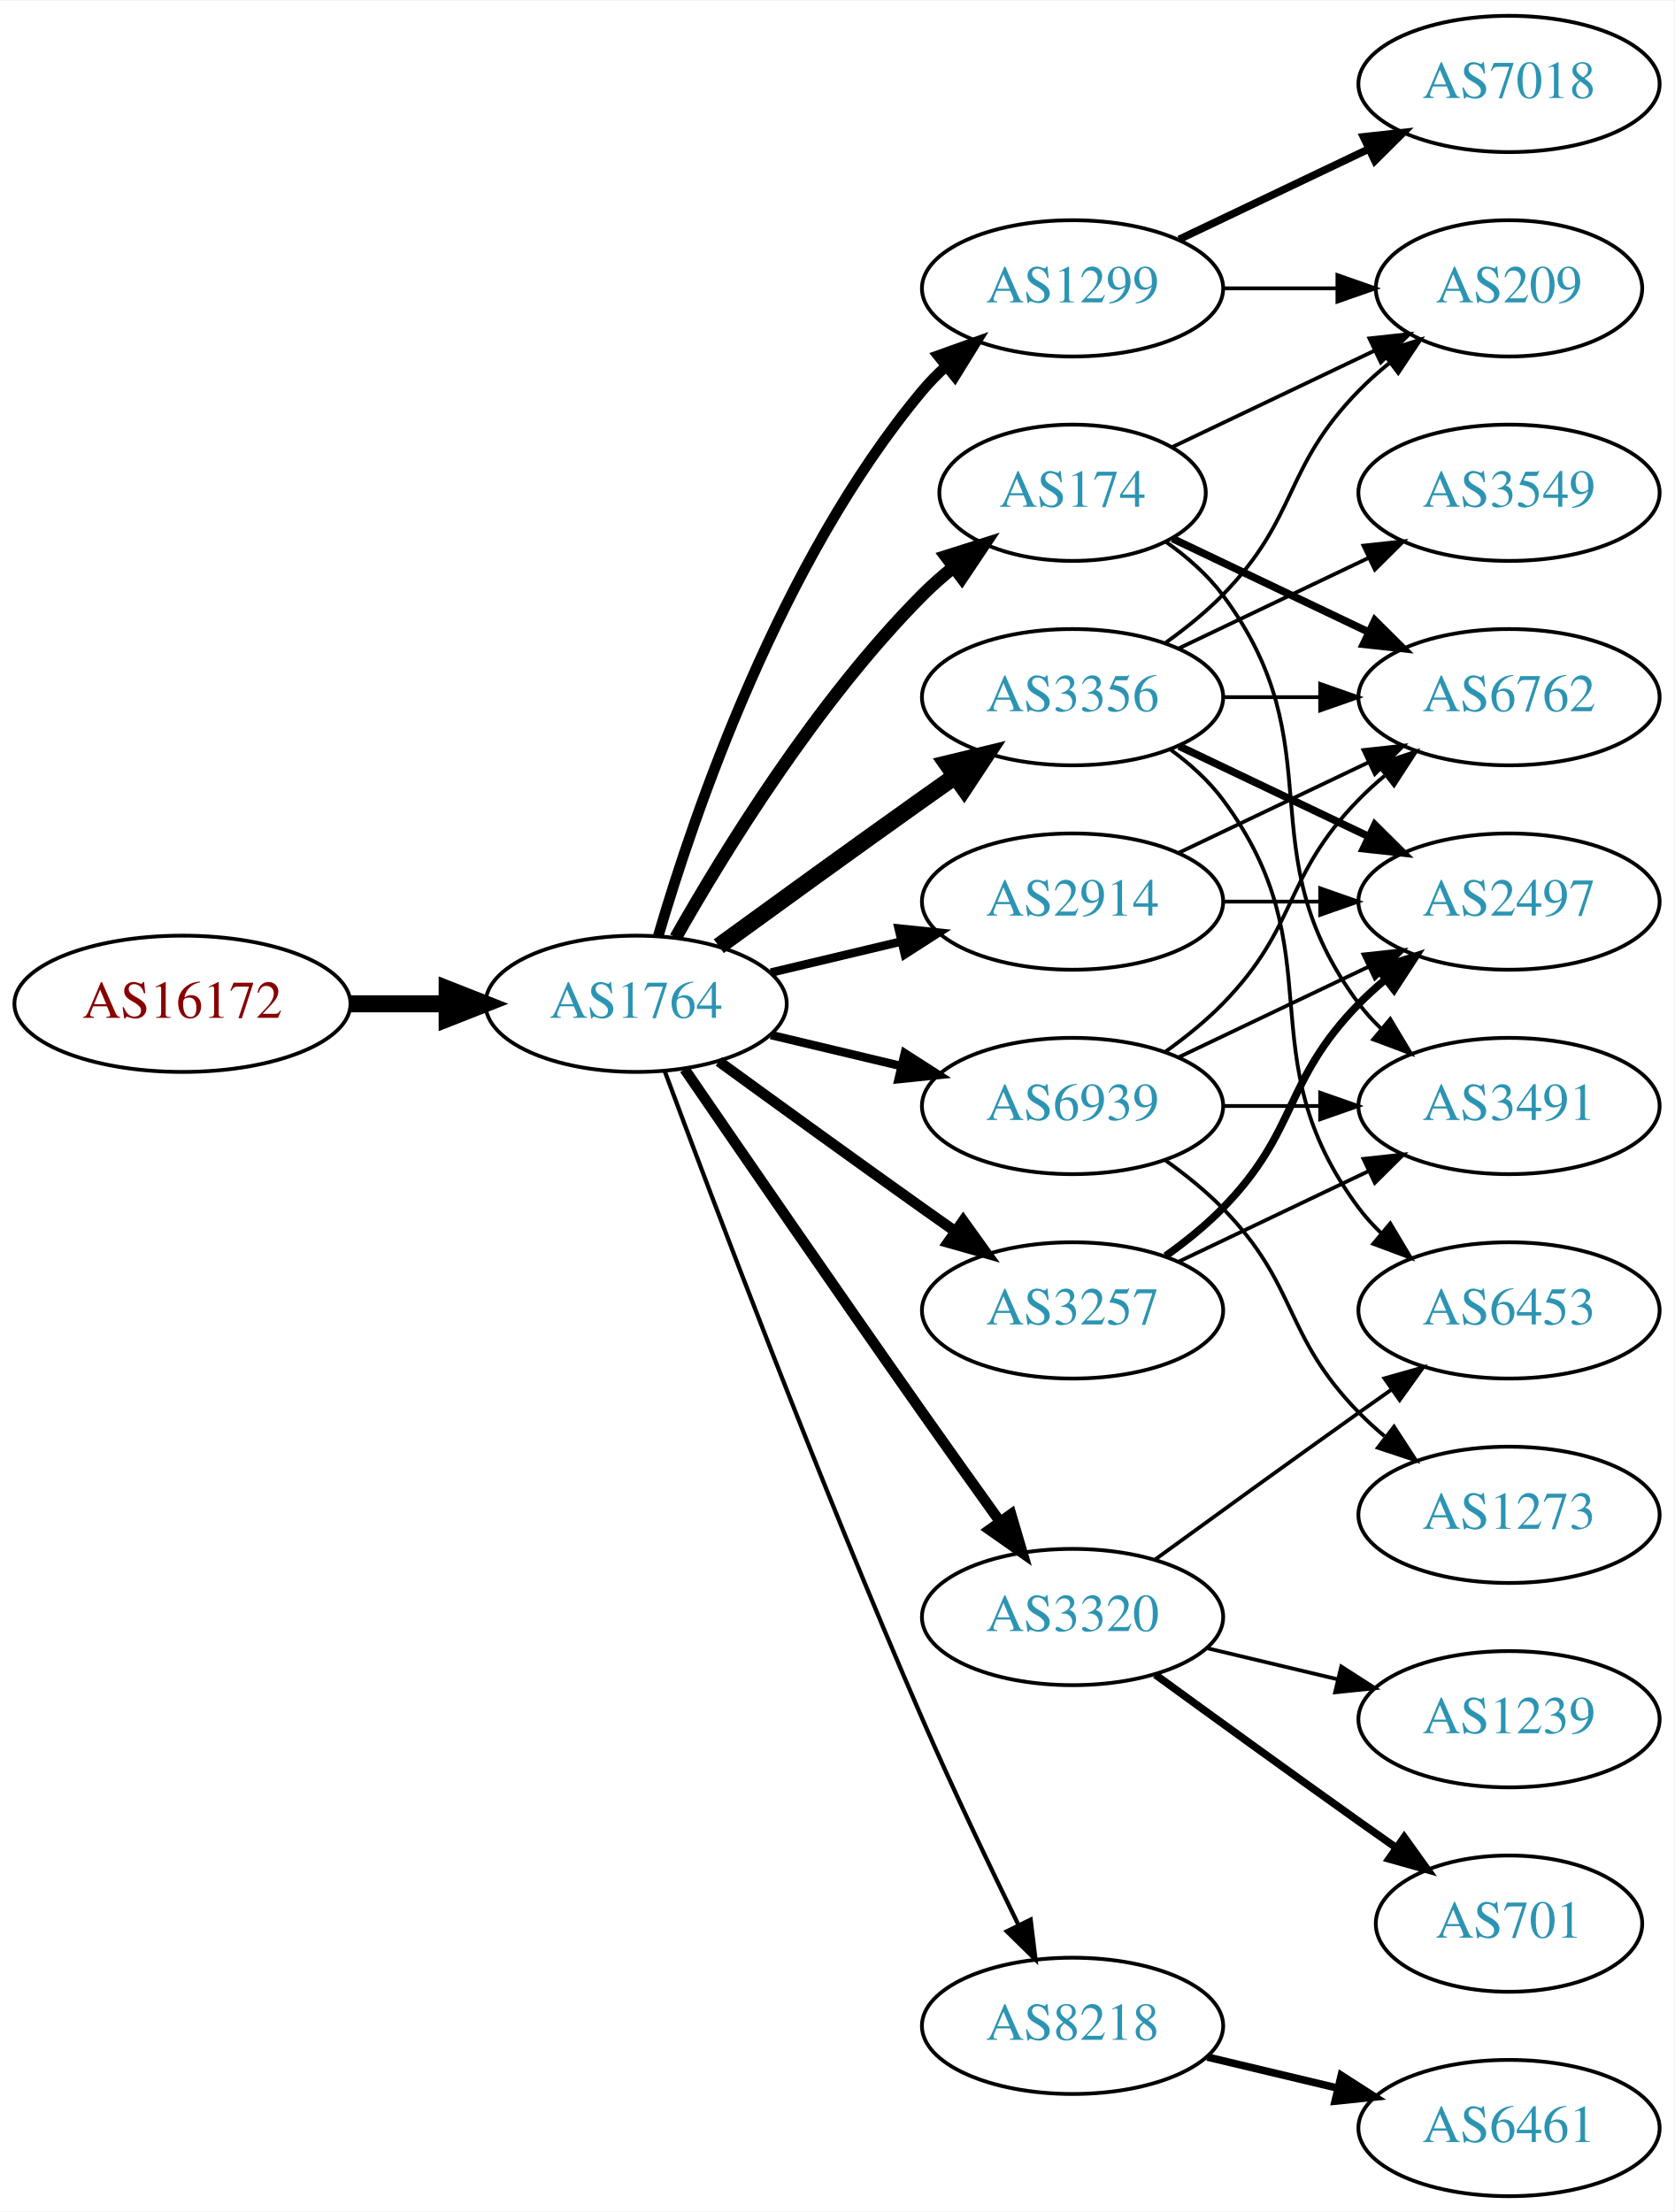
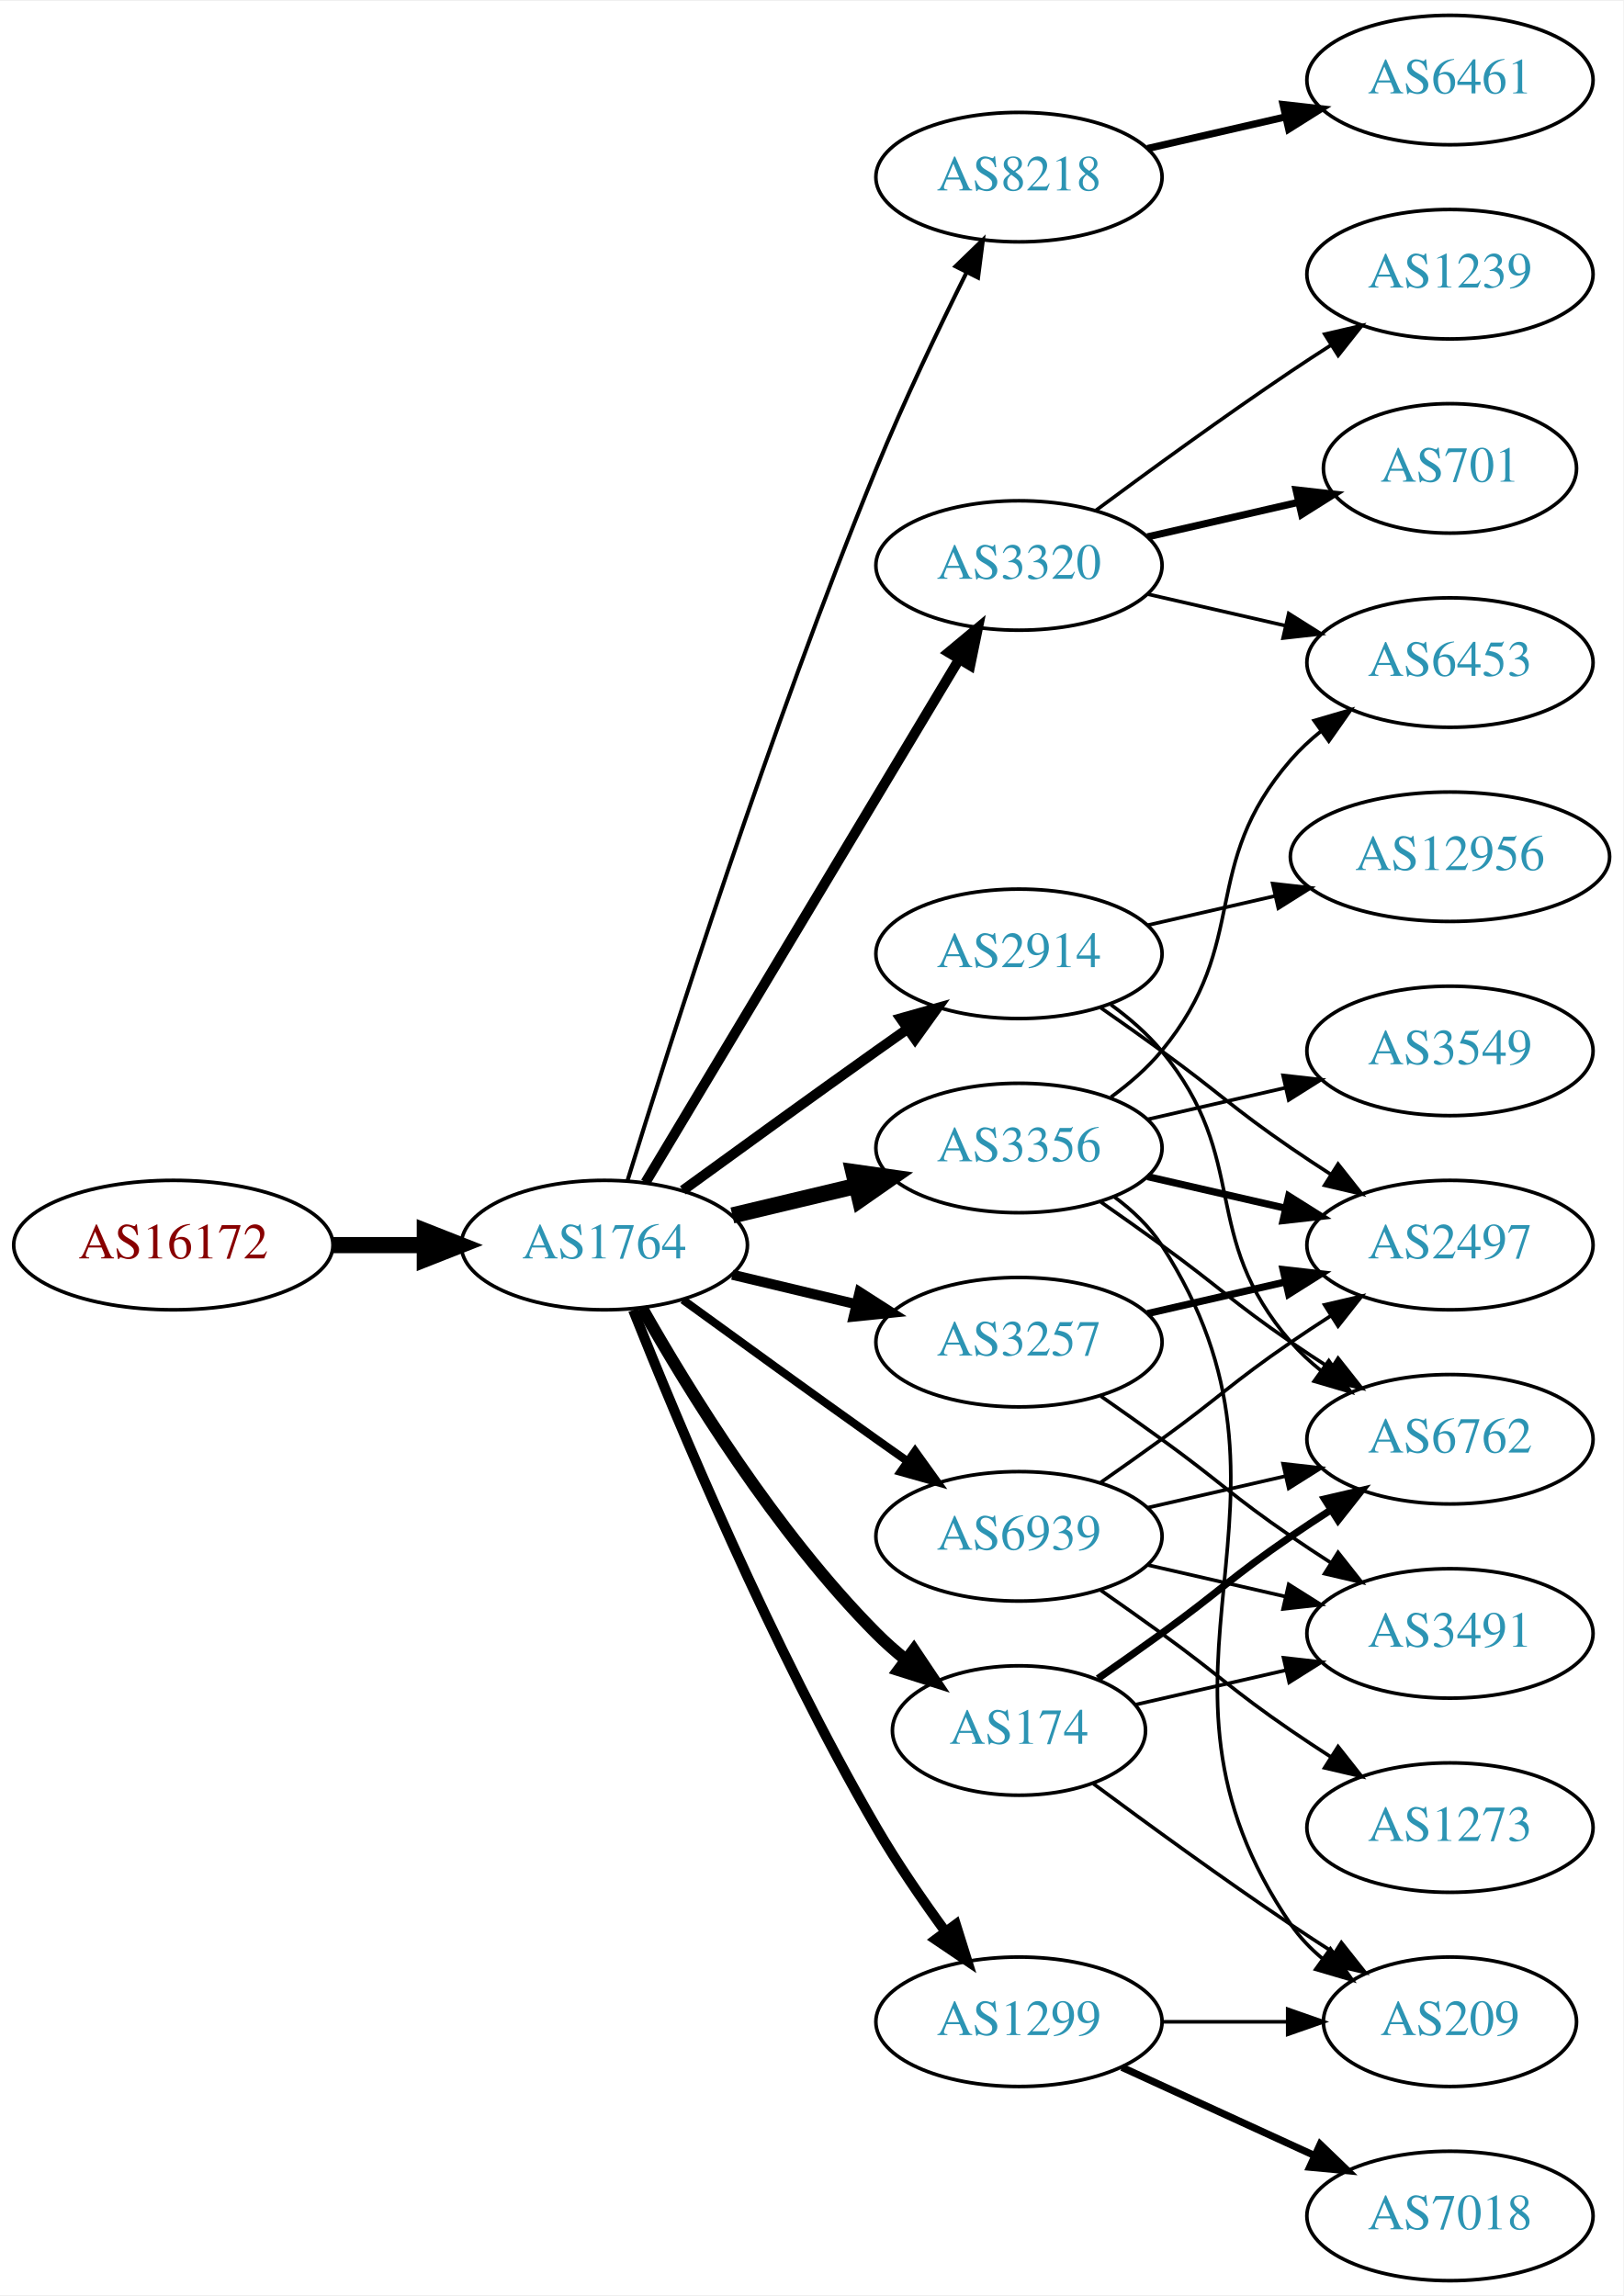
- <svg xmlns="http://www.w3.org/2000/svg" xmlns:xlink="http://www.w3.org/1999/xlink" width="442pt" height="584pt" viewBox="0.00 0.00 442.27 584.00">
-   <g id="graph0" class="graph" transform="scale(1 1) rotate(0) translate(4 580)">
-     <polygon fill="white" stroke="none" points="-4,4 -4,-580 438.271,-580 438.271,4 -4,4" />
+ <svg xmlns="http://www.w3.org/2000/svg" xmlns:xlink="http://www.w3.org/1999/xlink" width="451pt" height="638pt" viewBox="0.00 0.00 451.37 638.00">
+   <g id="graph0" class="graph" transform="scale(1 1) rotate(0) translate(4 634)">
+     <polygon fill="white" stroke="none" points="-4,4 -4,-634 447.37,-634 447.37,4 -4,4" />
    <g id="node1" class="node">
      <g id="a_node1">
        <a xlink:href="/asn/16172" xlink:title="AS16172 ~ JET-ERP Betriebsgesellschaft mbH [AT]">
-           <ellipse fill="#ffffff" stroke="black" cx="44.196" cy="-315" rx="44.393" ry="18" />
-           <text text-anchor="middle" x="44.196" y="-311.3" font-family="Times,serif" font-size="14.00" fill="#880000">AS16172</text>
+           <ellipse fill="#ffffff" stroke="black" cx="44.196" cy="-288" rx="44.393" ry="18" />
+           <text text-anchor="middle" x="44.196" y="-284.3" font-family="Times,serif" font-size="14.00" fill="#880000">AS16172</text>
        </a>
      </g>
    </g>
    <g id="node2" class="node">
      <g id="a_node2">
        <a xlink:href="/asn/1764" xlink:title="AS1764 ~ NEXTLAYER-AS [AT]">
-           <ellipse fill="#ffffff" stroke="black" cx="164.039" cy="-315" rx="39.794" ry="18" />
-           <text text-anchor="middle" x="164.039" y="-311.3" font-family="Times,serif" font-size="14.00" fill="#2c94b3">AS1764</text>
+           <ellipse fill="#ffffff" stroke="black" cx="164.039" cy="-288" rx="39.794" ry="18" />
+           <text text-anchor="middle" x="164.039" y="-284.3" font-family="Times,serif" font-size="14.00" fill="#2c94b3">AS1764</text>
        </a>
      </g>
    </g>
    <g id="edge1" class="edge">
-       <path fill="none" stroke="black" stroke-width="4.5" d="M88.407,-315C96.72,-315 105.482,-315 113.965,-315" />
-       <polygon fill="black" stroke="black" stroke-width="4.5" points="114.123,-318.938 124.123,-315 114.123,-311.063 114.123,-318.938" />
+       <path fill="none" stroke="black" stroke-width="4.5" d="M88.407,-288C96.72,-288 105.482,-288 113.965,-288" />
+       <polygon fill="black" stroke="black" stroke-width="4.5" points="114.123,-291.938 124.123,-288 114.123,-284.063 114.123,-291.938" />
    </g>
    <g id="node3" class="node">
      <g id="a_node3">
-         <a xlink:href="/asn/2914" xlink:title="AS2914 ~ NTT America, Inc. [US]">
-           <ellipse fill="#ffffff" stroke="black" cx="279.332" cy="-342" rx="39.794" ry="18" />
-           <text text-anchor="middle" x="279.332" y="-338.3" font-family="Times,serif" font-size="14.00" fill="#2c94b3">AS2914</text>
+         <a xlink:href="/asn/3356" xlink:title="AS3356 ~ Level 3 Parent, LLC [US]">
+           <ellipse fill="#ffffff" stroke="black" cx="279.332" cy="-315" rx="39.794" ry="18" />
+           <text text-anchor="middle" x="279.332" y="-311.3" font-family="Times,serif" font-size="14.00" fill="#2c94b3">AS3356</text>
        </a>
      </g>
    </g>
    <g id="edge2" class="edge">
-       <path fill="none" stroke="black" stroke-width="2.25" d="M199.646,-323.248C210.517,-325.838 222.671,-328.735 234.114,-331.462" />
-       <polygon fill="black" stroke="black" stroke-width="2.25" points="233.397,-334.889 243.936,-333.803 235.02,-328.08 233.397,-334.889" />
+       <path fill="none" stroke="black" stroke-width="4.5" d="M199.646,-296.248C210.517,-298.838 222.671,-301.735 234.114,-304.462" />
+       <polygon fill="black" stroke="black" stroke-width="4.5" points="233.296,-308.315 243.936,-306.803 235.122,-300.654 233.296,-308.315" />
    </g>
    <g id="node4" class="node">
      <g id="a_node4">
-         <a xlink:href="/asn/1299" xlink:title="AS1299 ~ Telia Carrier [EU]">
-           <ellipse fill="#ffffff" stroke="black" cx="279.332" cy="-504" rx="39.794" ry="18" />
-           <text text-anchor="middle" x="279.332" y="-500.3" font-family="Times,serif" font-size="14.00" fill="#2c94b3">AS1299</text>
+         <a xlink:href="/asn/8218" xlink:title="AS8218 ~ legacy Neotelecoms [FR]">
+           <ellipse fill="#ffffff" stroke="black" cx="279.332" cy="-585" rx="39.794" ry="18" />
+           <text text-anchor="middle" x="279.332" y="-581.3" font-family="Times,serif" font-size="14.00" fill="#2c94b3">AS8218</text>
        </a>
      </g>
    </g>
    <g id="edge3" class="edge">
-       <path fill="none" stroke="black" stroke-width="2.812" d="M169.913,-333.002C179.227,-364.844 202.043,-431.981 239.685,-477 241.555,-479.237 243.654,-481.374 245.88,-483.396" />
-       <polygon fill="black" stroke="black" stroke-width="2.812" points="243.823,-486.234 253.799,-489.804 248.227,-480.793 243.823,-486.234" />
+       <path fill="none" stroke="black" stroke-width="1.125" d="M170.47,-305.89C181.962,-343.204 210.12,-431.86 239.685,-504 247.269,-522.506 256.964,-542.818 264.746,-558.472" />
+       <polygon fill="black" stroke="black" stroke-width="1.125" points="261.694,-560.193 269.308,-567.56 267.95,-557.052 261.694,-560.193" />
    </g>
    <g id="node5" class="node">
      <g id="a_node5">
-         <a xlink:href="/asn/3320" xlink:title="AS3320 ~ DTAG [DE]">
-           <ellipse fill="#ffffff" stroke="black" cx="279.332" cy="-153" rx="39.794" ry="18" />
-           <text text-anchor="middle" x="279.332" y="-149.3" font-family="Times,serif" font-size="14.00" fill="#2c94b3">AS3320</text>
+         <a xlink:href="/asn/2914" xlink:title="AS2914 ~ NTT America, Inc. [US]">
+           <ellipse fill="#ffffff" stroke="black" cx="279.332" cy="-369" rx="39.794" ry="18" />
+           <text text-anchor="middle" x="279.332" y="-365.3" font-family="Times,serif" font-size="14.00" fill="#2c94b3">AS2914</text>
        </a>
      </g>
    </g>
    <g id="edge4" class="edge">
-       <path fill="none" stroke="black" stroke-width="2.812" d="M176.846,-297.731C191.489,-276.358 217.262,-238.88 239.685,-207 246.32,-197.567 253.67,-187.261 260.164,-178.205" />
-       <polygon fill="black" stroke="black" stroke-width="2.812" points="263.085,-180.138 266.076,-169.974 257.399,-176.054 263.085,-180.138" />
+       <path fill="none" stroke="black" stroke-width="2.812" d="M185.887,-303.222C200.821,-314.091 221.435,-329.025 239.685,-342 242.506,-344.005 245.449,-346.085 248.397,-348.159" />
+       <polygon fill="black" stroke="black" stroke-width="2.812" points="246.424,-351.05 256.621,-353.926 250.443,-345.319 246.424,-351.05" />
    </g>
    <g id="node6" class="node">
      <g id="a_node6">
-         <a xlink:href="/asn/3257" xlink:title="AS3257 ~ GTT [DE]">
-           <ellipse fill="#ffffff" stroke="black" cx="279.332" cy="-234" rx="39.794" ry="18" />
-           <text text-anchor="middle" x="279.332" y="-230.3" font-family="Times,serif" font-size="14.00" fill="#2c94b3">AS3257</text>
+         <a xlink:href="/asn/3320" xlink:title="AS3320 ~ DTAG [DE]">
+           <ellipse fill="#ffffff" stroke="black" cx="279.332" cy="-477" rx="39.794" ry="18" />
+           <text text-anchor="middle" x="279.332" y="-473.3" font-family="Times,serif" font-size="14.00" fill="#2c94b3">AS3320</text>
        </a>
      </g>
    </g>
    <g id="edge5" class="edge">
-       <path fill="none" stroke="black" stroke-width="2.812" d="M185.887,-299.778C200.821,-288.909 221.435,-273.975 239.685,-261 242.506,-258.995 245.449,-256.915 248.397,-254.841" />
-       <polygon fill="black" stroke="black" stroke-width="2.812" points="250.443,-257.681 256.621,-249.074 246.424,-251.95 250.443,-257.681" />
+       <path fill="none" stroke="black" stroke-width="2.812" d="M175.494,-305.442C195.475,-338.775 239.18,-411.686 262.666,-450.866" />
+       <polygon fill="black" stroke="black" stroke-width="2.812" points="259.758,-452.823 267.902,-459.6 265.762,-449.224 259.758,-452.823" />
    </g>
    <g id="node7" class="node">
      <g id="a_node7">
-         <a xlink:href="/asn/3356" xlink:title="AS3356 ~ Level 3 Parent, LLC [US]">
-           <ellipse fill="#ffffff" stroke="black" cx="279.332" cy="-396" rx="39.794" ry="18" />
-           <text text-anchor="middle" x="279.332" y="-392.3" font-family="Times,serif" font-size="14.00" fill="#2c94b3">AS3356</text>
+         <a xlink:href="/asn/1299" xlink:title="AS1299 ~ Telia Carrier [EU]">
+           <ellipse fill="#ffffff" stroke="black" cx="279.332" cy="-72" rx="39.794" ry="18" />
+           <text text-anchor="middle" x="279.332" y="-68.3" font-family="Times,serif" font-size="14.00" fill="#2c94b3">AS1299</text>
        </a>
      </g>
    </g>
    <g id="edge6" class="edge">
-       <path fill="none" stroke="black" stroke-width="4.5" d="M185.887,-330.222C200.821,-341.091 221.435,-356.025 239.685,-369 242.506,-371.005 245.449,-373.085 248.397,-375.159" />
-       <polygon fill="black" stroke="black" stroke-width="4.5" points="246.173,-378.409 256.621,-380.926 250.694,-371.961 246.173,-378.409" />
+       <path fill="none" stroke="black" stroke-width="2.812" d="M172.042,-269.949C184.169,-239.43 210.587,-176.067 239.685,-126 245.392,-116.181 252.43,-105.922 258.929,-97.016" />
+       <polygon fill="black" stroke="black" stroke-width="2.812" points="261.77,-99.061 264.934,-88.95 256.155,-94.881 261.77,-99.061" />
    </g>
    <g id="node8" class="node">
      <g id="a_node8">
-         <a xlink:href="/asn/174" xlink:title="AS174 ~ Cogent Communications [US]">
-           <ellipse fill="#ffffff" stroke="black" cx="279.332" cy="-450" rx="35.194" ry="18" />
-           <text text-anchor="middle" x="279.332" y="-446.3" font-family="Times,serif" font-size="14.00" fill="#2c94b3">AS174</text>
+         <a xlink:href="/asn/3257" xlink:title="AS3257 ~ GTT [DE]">
+           <ellipse fill="#ffffff" stroke="black" cx="279.332" cy="-261" rx="39.794" ry="18" />
+           <text text-anchor="middle" x="279.332" y="-257.3" font-family="Times,serif" font-size="14.00" fill="#2c94b3">AS3257</text>
        </a>
      </g>
    </g>
    <g id="edge7" class="edge">
-       <path fill="none" stroke="black" stroke-width="3.375" d="M174.498,-332.49C187.28,-355.096 211.712,-394.886 239.685,-423 242.185,-425.513 244.946,-427.949 247.807,-430.261" />
-       <polygon fill="black" stroke="black" stroke-width="3.375" points="245.905,-433.21 256.004,-436.413 250.108,-427.611 245.905,-433.21" />
+       <path fill="none" stroke="black" stroke-width="2.812" d="M199.646,-279.752C210.517,-277.162 222.671,-274.265 234.114,-271.538" />
+       <polygon fill="black" stroke="black" stroke-width="2.812" points="235.02,-274.92 243.936,-269.197 233.397,-268.111 235.02,-274.92" />
    </g>
    <g id="node9" class="node">
      <g id="a_node9">
-         <a xlink:href="/asn/8218" xlink:title="AS8218 ~ legacy Neotelecoms [FR]">
-           <ellipse fill="#ffffff" stroke="black" cx="279.332" cy="-45" rx="39.794" ry="18" />
-           <text text-anchor="middle" x="279.332" y="-41.3" font-family="Times,serif" font-size="14.00" fill="#2c94b3">AS8218</text>
+         <a xlink:href="/asn/174" xlink:title="AS174 ~ Cogent Communications [US]">
+           <ellipse fill="#ffffff" stroke="black" cx="279.332" cy="-153" rx="35.194" ry="18" />
+           <text text-anchor="middle" x="279.332" y="-149.3" font-family="Times,serif" font-size="14.00" fill="#2c94b3">AS174</text>
        </a>
      </g>
    </g>
    <g id="edge8" class="edge">
-       <path fill="none" stroke="black" stroke-width="1.125" d="M171.632,-297.113C184.176,-263.364 212.644,-188.104 239.685,-126 247.669,-107.663 257.363,-87.351 265.044,-71.654" />
-       <polygon fill="black" stroke="black" stroke-width="1.125" points="268.257,-73.053 269.534,-62.536 261.976,-69.961 268.257,-73.053" />
+       <path fill="none" stroke="black" stroke-width="3.375" d="M174.498,-270.51C187.28,-247.904 211.712,-208.114 239.685,-180 242.185,-177.487 244.946,-175.051 247.807,-172.739" />
+       <polygon fill="black" stroke="black" stroke-width="3.375" points="250.108,-175.389 256.004,-166.587 245.905,-169.79 250.108,-175.389" />
    </g>
    <g id="node10" class="node">
      <g id="a_node10">
        <a xlink:href="/asn/6939" xlink:title="AS6939 ~ Hurricane Electric LLC [US]">
-           <ellipse fill="#ffffff" stroke="black" cx="279.332" cy="-288" rx="39.794" ry="18" />
-           <text text-anchor="middle" x="279.332" y="-284.3" font-family="Times,serif" font-size="14.00" fill="#2c94b3">AS6939</text>
+           <ellipse fill="#ffffff" stroke="black" cx="279.332" cy="-207" rx="39.794" ry="18" />
+           <text text-anchor="middle" x="279.332" y="-203.3" font-family="Times,serif" font-size="14.00" fill="#2c94b3">AS6939</text>
        </a>
      </g>
    </g>
    <g id="edge9" class="edge">
-       <path fill="none" stroke="black" stroke-width="2.25" d="M199.646,-306.752C210.517,-304.162 222.671,-301.265 234.114,-298.538" />
-       <polygon fill="black" stroke="black" stroke-width="2.25" points="235.02,-301.92 243.936,-296.197 233.397,-295.111 235.02,-301.92" />
+       <path fill="none" stroke="black" stroke-width="2.25" d="M185.887,-272.778C200.821,-261.909 221.435,-246.975 239.685,-234 242.506,-231.995 245.449,-229.915 248.397,-227.841" />
+       <polygon fill="black" stroke="black" stroke-width="2.25" points="250.443,-230.681 256.621,-222.074 246.424,-224.95 250.443,-230.681" />
+     </g>
+     <g id="node14" class="node">
+       <g id="a_node14">
+         <a xlink:href="/asn/6453" xlink:title="AS6453 ~ TATA COMMUNICATIONS (AMERICA) INC [US]">
+           <ellipse fill="#ffffff" stroke="black" cx="399.174" cy="-450" rx="39.794" ry="18" />
+           <text text-anchor="middle" x="399.174" y="-446.3" font-family="Times,serif" font-size="14.00" fill="#2c94b3">AS6453</text>
+         </a>
+       </g>
+     </g>
+     <g id="edge21" class="edge">
+       <path fill="none" stroke="black" d="M304.912,-329.156C310.007,-332.872 315.02,-337.201 318.978,-342 344.043,-372.394 329.144,-393.258 354.978,-423 357.443,-425.838 360.28,-428.477 363.297,-430.906" />
+       <polygon fill="black" stroke="black" points="361.408,-433.858 371.575,-436.836 365.484,-428.167 361.408,-433.858" />
    </g>
    <g id="node16" class="node">
      <g id="a_node16">
        <a xlink:href="/asn/6762" xlink:title="AS6762 ~ TELECOM ITALIA SPARKLE S.p.A. [IT]">
-           <ellipse fill="#ffffff" stroke="black" cx="394.625" cy="-396" rx="39.794" ry="18" />
-           <text text-anchor="middle" x="394.625" y="-392.3" font-family="Times,serif" font-size="14.00" fill="#2c94b3">AS6762</text>
-         </a>
-       </g>
-     </g>
-     <g id="edge15" class="edge">
-       <path fill="none" stroke="black" d="M307.468,-354.934C322.462,-362.081 341.283,-371.052 357.506,-378.785" />
-       <polygon fill="black" stroke="black" points="356.177,-382.028 366.71,-383.171 359.188,-375.709 356.177,-382.028" />
+           <ellipse fill="#ffffff" stroke="black" cx="399.174" cy="-234" rx="39.794" ry="18" />
+           <text text-anchor="middle" x="399.174" y="-230.3" font-family="Times,serif" font-size="14.00" fill="#2c94b3">AS6762</text>
+         </a>
+       </g>
+     </g>
+     <g id="edge22" class="edge">
+       <path fill="none" stroke="black" d="M302.089,-299.991C307.623,-296.121 313.542,-291.936 318.978,-288 335.178,-276.271 338.483,-272.311 354.978,-261 358.506,-258.581 362.244,-256.111 365.985,-253.698" />
+       <polygon fill="black" stroke="black" points="368.057,-256.528 374.626,-248.216 364.307,-250.618 368.057,-256.528" />
    </g>
    <g id="node17" class="node">
      <g id="a_node17">
        <a xlink:href="/asn/2497" xlink:title="AS2497 ~ Internet Initiative Japan Inc. [JP]">
-           <ellipse fill="#ffffff" stroke="black" cx="394.625" cy="-342" rx="39.794" ry="18" />
-           <text text-anchor="middle" x="394.625" y="-338.3" font-family="Times,serif" font-size="14.00" fill="#2c94b3">AS2497</text>
-         </a>
-       </g>
-     </g>
-     <g id="edge16" class="edge">
-       <path fill="none" stroke="black" d="M319.004,-342C327.207,-342 335.971,-342 344.503,-342" />
-       <polygon fill="black" stroke="black" points="344.742,-345.5 354.742,-342 344.742,-338.5 344.742,-345.5" />
+           <ellipse fill="#ffffff" stroke="black" cx="399.174" cy="-288" rx="39.794" ry="18" />
+           <text text-anchor="middle" x="399.174" y="-284.3" font-family="Times,serif" font-size="14.00" fill="#2c94b3">AS2497</text>
+         </a>
+       </g>
+     </g>
+     <g id="edge24" class="edge">
+       <path fill="none" stroke="black" stroke-width="2" d="M315.051,-307.045C327.051,-304.296 340.672,-301.175 353.364,-298.267" />
+       <polygon fill="black" stroke="black" stroke-width="2" points="354.33,-301.636 363.296,-295.991 352.767,-294.813 354.33,-301.636" />
+     </g>
+     <g id="node19" class="node">
+       <g id="a_node19">
+         <a xlink:href="/asn/209" xlink:title="AS209 ~ CenturyLink Communications, LLC [US]">
+           <ellipse fill="#ffffff" stroke="black" cx="399.174" cy="-72" rx="35.194" ry="18" />
+           <text text-anchor="middle" x="399.174" y="-68.3" font-family="Times,serif" font-size="14.00" fill="#2c94b3">AS209</text>
+         </a>
+       </g>
+     </g>
+     <g id="edge25" class="edge">
+       <path fill="none" stroke="black" d="M305.768,-301.47C310.818,-297.722 315.597,-293.221 318.978,-288 365.453,-216.222 306.682,-169.566 354.978,-99 357.394,-95.469 360.44,-92.309 363.791,-89.505" />
+       <polygon fill="black" stroke="black" points="365.929,-92.279 372.01,-83.603 361.846,-86.593 365.929,-92.279" />
+     </g>
+     <g id="node21" class="node">
+       <g id="a_node21">
+         <a xlink:href="/asn/3549" xlink:title="AS3549 ~ Level 3 Parent, LLC [US]">
+           <ellipse fill="#ffffff" stroke="black" cx="399.174" cy="-342" rx="39.794" ry="18" />
+           <text text-anchor="middle" x="399.174" y="-338.3" font-family="Times,serif" font-size="14.00" fill="#2c94b3">AS3549</text>
+         </a>
+       </g>
+     </g>
+     <g id="edge23" class="edge">
+       <path fill="none" stroke="black" d="M315.051,-322.955C327.051,-325.704 340.672,-328.825 353.364,-331.733" />
+       <polygon fill="black" stroke="black" points="352.767,-335.187 363.296,-334.009 354.33,-328.364 352.767,-335.187" />
    </g>
    <g id="node11" class="node">
      <g id="a_node11">
-         <a xlink:href="/asn/7018" xlink:title="AS7018 ~ AT&amp;T Services, Inc. [US]">
-           <ellipse fill="#ffffff" stroke="black" cx="394.625" cy="-558" rx="39.794" ry="18" />
-           <text text-anchor="middle" x="394.625" y="-554.3" font-family="Times,serif" font-size="14.00" fill="#2c94b3">AS7018</text>
+         <a xlink:href="/asn/6461" xlink:title="AS6461 ~ Zayo Bandwidth [US]">
+           <ellipse fill="#ffffff" stroke="black" cx="399.174" cy="-612" rx="39.794" ry="18" />
+           <text text-anchor="middle" x="399.174" y="-608.3" font-family="Times,serif" font-size="14.00" fill="#2c94b3">AS6461</text>
        </a>
      </g>
    </g>
    <g id="edge10" class="edge">
-       <path fill="none" stroke="black" stroke-width="2" d="M307.468,-516.934C322.462,-524.081 341.283,-533.052 357.506,-540.785" />
-       <polygon fill="black" stroke="black" stroke-width="2" points="356.177,-544.028 366.71,-545.171 359.188,-537.709 356.177,-544.028" />
+       <path fill="none" stroke="black" stroke-width="2" d="M315.051,-592.955C327.051,-595.704 340.672,-598.825 353.364,-601.733" />
+       <polygon fill="black" stroke="black" stroke-width="2" points="352.767,-605.187 363.296,-604.009 354.33,-598.364 352.767,-605.187" />
+     </g>
+     <g id="node15" class="node">
+       <g id="a_node15">
+         <a xlink:href="/asn/12956" xlink:title="AS12956 ~ TELXIUS [ES]">
+           <ellipse fill="#ffffff" stroke="black" cx="399.174" cy="-396" rx="44.393" ry="18" />
+           <text text-anchor="middle" x="399.174" y="-392.3" font-family="Times,serif" font-size="14.00" fill="#2c94b3">AS12956</text>
+         </a>
+       </g>
+     </g>
+     <g id="edge14" class="edge">
+       <path fill="none" stroke="black" d="M315.051,-376.955C326.189,-379.507 338.725,-382.379 350.618,-385.104" />
+       <polygon fill="black" stroke="black" points="349.883,-388.526 360.412,-387.348 351.446,-381.703 349.883,-388.526" />
+     </g>
+     <g id="edge15" class="edge">
+       <path fill="none" stroke="black" d="M304.912,-354.844C310.007,-351.128 315.02,-346.799 318.978,-342 344.043,-311.606 329.144,-290.742 354.978,-261 357.443,-258.162 360.28,-255.523 363.297,-253.094" />
+       <polygon fill="black" stroke="black" points="365.484,-255.833 371.575,-247.164 361.408,-250.142 365.484,-255.833" />
+     </g>
+     <g id="edge16" class="edge">
+       <path fill="none" stroke="black" d="M302.089,-353.991C307.623,-350.121 313.542,-345.936 318.978,-342 335.178,-330.271 338.483,-326.311 354.978,-315 358.506,-312.581 362.244,-310.111 365.985,-307.698" />
+       <polygon fill="black" stroke="black" points="368.057,-310.528 374.626,-302.216 364.307,-304.618 368.057,-310.528" />
    </g>
    <g id="node12" class="node">
      <g id="a_node12">
-         <a xlink:href="/asn/209" xlink:title="AS209 ~ CenturyLink Communications, LLC [US]">
-           <ellipse fill="#ffffff" stroke="black" cx="394.625" cy="-504" rx="35.194" ry="18" />
-           <text text-anchor="middle" x="394.625" y="-500.3" font-family="Times,serif" font-size="14.00" fill="#2c94b3">AS209</text>
+         <a xlink:href="/asn/1239" xlink:title="AS1239 ~ Sprint [US]">
+           <ellipse fill="#ffffff" stroke="black" cx="399.174" cy="-558" rx="39.794" ry="18" />
+           <text text-anchor="middle" x="399.174" y="-554.3" font-family="Times,serif" font-size="14.00" fill="#2c94b3">AS1239</text>
        </a>
      </g>
    </g>
    <g id="edge11" class="edge">
-       <path fill="none" stroke="black" d="M319.004,-504C328.709,-504 339.2,-504 349.163,-504" />
-       <polygon fill="black" stroke="black" points="349.299,-507.5 359.299,-504 349.299,-500.5 349.299,-507.5" />
+       <path fill="none" stroke="black" d="M300.662,-492.277C315.524,-503.304 336.269,-518.407 354.978,-531 358.527,-533.389 362.277,-535.839 366.026,-538.242" />
+       <polygon fill="black" stroke="black" points="364.352,-541.325 374.674,-543.712 368.094,-535.409 364.352,-541.325" />
    </g>
    <g id="node13" class="node">
      <g id="a_node13">
        <a xlink:href="/asn/701" xlink:title="AS701 ~ UUNET [US]">
-           <ellipse fill="#ffffff" stroke="black" cx="394.625" cy="-72" rx="35.194" ry="18" />
-           <text text-anchor="middle" x="394.625" y="-68.3" font-family="Times,serif" font-size="14.00" fill="#2c94b3">AS701</text>
+           <ellipse fill="#ffffff" stroke="black" cx="399.174" cy="-504" rx="35.194" ry="18" />
+           <text text-anchor="middle" x="399.174" y="-500.3" font-family="Times,serif" font-size="14.00" fill="#2c94b3">AS701</text>
        </a>
      </g>
    </g>
    <g id="edge12" class="edge">
-       <path fill="none" stroke="black" stroke-width="2" d="M301.18,-137.778C316.114,-126.909 336.727,-111.975 354.978,-99 358.188,-96.718 361.557,-94.339 364.912,-91.982" />
-       <polygon fill="black" stroke="black" stroke-width="2" points="366.94,-94.834 373.123,-86.23 362.924,-89.101 366.94,-94.834" />
-     </g>
-     <g id="node14" class="node">
-       <g id="a_node14">
-         <a xlink:href="/asn/1239" xlink:title="AS1239 ~ Sprint [US]">
-           <ellipse fill="#ffffff" stroke="black" cx="394.625" cy="-126" rx="39.794" ry="18" />
-           <text text-anchor="middle" x="394.625" y="-122.3" font-family="Times,serif" font-size="14.00" fill="#2c94b3">AS1239</text>
-         </a>
-       </g>
+       <path fill="none" stroke="black" stroke-width="2" d="M315.051,-484.955C328.143,-487.955 343.166,-491.396 356.806,-494.522" />
+       <polygon fill="black" stroke="black" stroke-width="2" points="356.384,-498.016 366.914,-496.838 357.948,-491.193 356.384,-498.016" />
    </g>
    <g id="edge13" class="edge">
-       <path fill="none" stroke="black" d="M314.939,-144.752C325.81,-142.162 337.964,-139.265 349.407,-136.538" />
-       <polygon fill="black" stroke="black" points="350.313,-139.92 359.229,-134.197 348.69,-133.111 350.313,-139.92" />
-     </g>
-     <g id="node15" class="node">
-       <g id="a_node15">
-         <a xlink:href="/asn/6453" xlink:title="AS6453 ~ TATA COMMUNICATIONS (AMERICA) INC [US]">
-           <ellipse fill="#ffffff" stroke="black" cx="394.625" cy="-234" rx="39.794" ry="18" />
-           <text text-anchor="middle" x="394.625" y="-230.3" font-family="Times,serif" font-size="14.00" fill="#2c94b3">AS6453</text>
-         </a>
-       </g>
-     </g>
-     <g id="edge14" class="edge">
-       <path fill="none" stroke="black" d="M301.18,-168.222C316.114,-179.091 336.727,-194.025 354.978,-207 357.799,-209.005 360.742,-211.085 363.69,-213.159" />
-       <polygon fill="black" stroke="black" points="361.717,-216.05 371.914,-218.926 365.736,-210.319 361.717,-216.05" />
-     </g>
-     <g id="edge18" class="edge">
-       <path fill="none" stroke="black" stroke-width="2" d="M303.926,-248.389C309.182,-252.148 314.513,-256.437 318.978,-261 339.151,-281.617 334.806,-294.383 354.978,-315 357.071,-317.139 359.354,-319.218 361.731,-321.21" />
-       <polygon fill="black" stroke="black" stroke-width="2" points="359.974,-324.275 370.031,-327.611 364.249,-318.732 359.974,-324.275" />
+       <path fill="none" stroke="black" d="M315.051,-469.045C327.051,-466.296 340.672,-463.175 353.364,-460.267" />
+       <polygon fill="black" stroke="black" points="354.33,-463.636 363.296,-457.991 352.767,-456.813 354.33,-463.636" />
    </g>
    <g id="node18" class="node">
      <g id="a_node18">
-         <a xlink:href="/asn/3491" xlink:title="AS3491 ~ PCCW Global, Inc. [US]">
-           <ellipse fill="#ffffff" stroke="black" cx="394.625" cy="-288" rx="39.794" ry="18" />
-           <text text-anchor="middle" x="394.625" y="-284.3" font-family="Times,serif" font-size="14.00" fill="#2c94b3">AS3491</text>
+         <a xlink:href="/asn/7018" xlink:title="AS7018 ~ AT&amp;T Services, Inc. [US]">
+           <ellipse fill="#ffffff" stroke="black" cx="399.174" cy="-18" rx="39.794" ry="18" />
+           <text text-anchor="middle" x="399.174" y="-14.3" font-family="Times,serif" font-size="14.00" fill="#2c94b3">AS7018</text>
        </a>
      </g>
    </g>
    <g id="edge17" class="edge">
-       <path fill="none" stroke="black" d="M307.468,-246.934C322.462,-254.081 341.283,-263.052 357.506,-270.785" />
-       <polygon fill="black" stroke="black" points="356.177,-274.028 366.71,-275.171 359.188,-267.709 356.177,-274.028" />
-     </g>
-     <g id="edge23" class="edge">
-       <path fill="none" stroke="black" d="M303.926,-410.389C309.182,-414.148 314.513,-418.437 318.978,-423 339.151,-443.617 334.806,-456.383 354.978,-477 357.457,-479.534 360.204,-481.983 363.056,-484.304" />
-       <polygon fill="black" stroke="black" points="361.148,-487.248 371.242,-490.468 365.359,-481.657 361.148,-487.248" />
+       <path fill="none" stroke="black" stroke-width="2" d="M307.96,-59.339C323.917,-52.027 344.188,-42.739 361.471,-34.819" />
+       <polygon fill="black" stroke="black" stroke-width="2" points="363.085,-37.929 370.718,-30.581 360.169,-31.565 363.085,-37.929" />
+     </g>
+     <g id="edge18" class="edge">
+       <path fill="none" stroke="black" d="M319.244,-72C330.331,-72 342.491,-72 353.873,-72" />
+       <polygon fill="black" stroke="black" points="354.055,-75.5 364.055,-72 354.055,-68.5 354.055,-75.5" />
    </g>
    <g id="edge19" class="edge">
-       <path fill="none" stroke="black" d="M305.262,-382.118C310.338,-378.389 315.256,-373.984 318.978,-369 349.249,-328.458 324.707,-301.542 354.978,-261 356.723,-258.664 358.73,-256.455 360.893,-254.383" />
-       <polygon fill="black" stroke="black" points="363.253,-256.973 368.694,-247.882 358.771,-251.595 363.253,-256.973" />
-     </g>
-     <g id="edge20" class="edge">
-       <path fill="none" stroke="black" d="M319.004,-396C327.207,-396 335.971,-396 344.503,-396" />
-       <polygon fill="black" stroke="black" points="344.742,-399.5 354.742,-396 344.742,-392.5 344.742,-399.5" />
-     </g>
-     <g id="edge21" class="edge">
-       <path fill="none" stroke="black" stroke-width="2" d="M307.468,-383.066C322.462,-375.919 341.283,-366.948 357.506,-359.215" />
-       <polygon fill="black" stroke="black" stroke-width="2" points="359.188,-362.291 366.71,-354.829 356.177,-355.972 359.188,-362.291" />
-     </g>
-     <g id="node19" class="node">
-       <g id="a_node19">
-         <a xlink:href="/asn/3549" xlink:title="AS3549 ~ Level 3 Parent, LLC [US]">
-           <ellipse fill="#ffffff" stroke="black" cx="394.625" cy="-450" rx="39.794" ry="18" />
-           <text text-anchor="middle" x="394.625" y="-446.3" font-family="Times,serif" font-size="14.00" fill="#2c94b3">AS3549</text>
-         </a>
-       </g>
-     </g>
-     <g id="edge22" class="edge">
-       <path fill="none" stroke="black" d="M307.468,-408.934C322.462,-416.081 341.283,-425.052 357.506,-432.785" />
-       <polygon fill="black" stroke="black" points="356.177,-436.028 366.71,-437.171 359.188,-429.709 356.177,-436.028" />
-     </g>
-     <g id="edge26" class="edge">
-       <path fill="none" stroke="black" d="M305.757,-462.119C321.5,-469.622 341.922,-479.356 359.115,-487.551" />
-       <polygon fill="black" stroke="black" points="357.751,-490.779 368.284,-491.922 360.763,-484.46 357.751,-490.779" />
-     </g>
-     <g id="edge24" class="edge">
-       <path fill="none" stroke="black" stroke-width="2" d="M305.757,-437.881C321.059,-430.587 340.783,-421.186 357.665,-413.14" />
-       <polygon fill="black" stroke="black" stroke-width="2" points="359.184,-416.293 366.705,-408.831 356.172,-409.974 359.184,-416.293" />
-     </g>
-     <g id="edge25" class="edge">
-       <path fill="none" stroke="black" d="M304.058,-436.989C309.555,-433.081 314.963,-428.378 318.978,-423 349.249,-382.458 324.707,-355.542 354.978,-315 356.723,-312.664 358.73,-310.455 360.893,-308.383" />
-       <polygon fill="black" stroke="black" points="363.253,-310.973 368.694,-301.882 358.771,-305.595 363.253,-310.973" />
+       <path fill="none" stroke="black" stroke-width="2" d="M315.051,-268.955C327.051,-271.704 340.672,-274.825 353.364,-277.733" />
+       <polygon fill="black" stroke="black" stroke-width="2" points="352.767,-281.187 363.296,-280.009 354.33,-274.364 352.767,-281.187" />
    </g>
    <g id="node20" class="node">
      <g id="a_node20">
-         <a xlink:href="/asn/6461" xlink:title="AS6461 ~ Zayo Bandwidth [US]">
-           <ellipse fill="#ffffff" stroke="black" cx="394.625" cy="-18" rx="39.794" ry="18" />
-           <text text-anchor="middle" x="394.625" y="-14.3" font-family="Times,serif" font-size="14.00" fill="#2c94b3">AS6461</text>
-         </a>
-       </g>
+         <a xlink:href="/asn/3491" xlink:title="AS3491 ~ PCCW Global, Inc. [US]">
+           <ellipse fill="#ffffff" stroke="black" cx="399.174" cy="-180" rx="39.794" ry="18" />
+           <text text-anchor="middle" x="399.174" y="-176.3" font-family="Times,serif" font-size="14.00" fill="#2c94b3">AS3491</text>
+         </a>
+       </g>
+     </g>
+     <g id="edge20" class="edge">
+       <path fill="none" stroke="black" d="M302.089,-245.991C307.623,-242.121 313.542,-237.936 318.978,-234 335.178,-222.271 338.483,-218.311 354.978,-207 358.506,-204.581 362.244,-202.111 365.985,-199.698" />
+       <polygon fill="black" stroke="black" points="368.057,-202.528 374.626,-194.216 364.307,-196.618 368.057,-202.528" />
+     </g>
+     <g id="edge26" class="edge">
+       <path fill="none" stroke="black" stroke-width="2" d="M301.282,-167.445C307.044,-171.471 313.277,-175.872 318.978,-180 335.178,-191.729 338.483,-195.689 354.978,-207 358.506,-209.419 362.244,-211.889 365.985,-214.302" />
+       <polygon fill="black" stroke="black" stroke-width="2" points="364.307,-217.382 374.626,-219.784 368.057,-211.472 364.307,-217.382" />
+     </g>
+     <g id="edge28" class="edge">
+       <path fill="none" stroke="black" d="M300.033,-138.19C314.935,-127.125 336.003,-111.772 354.978,-99 358.795,-96.43 362.845,-93.79 366.876,-91.214" />
+       <polygon fill="black" stroke="black" points="368.98,-94.025 375.57,-85.729 365.245,-88.105 368.98,-94.025" />
    </g>
    <g id="edge27" class="edge">
-       <path fill="none" stroke="black" stroke-width="2" d="M314.939,-36.752C325.81,-34.162 337.964,-31.265 349.407,-28.538" />
-       <polygon fill="black" stroke="black" stroke-width="2" points="350.313,-31.92 359.229,-26.197 348.69,-25.111 350.313,-31.92" />
+       <path fill="none" stroke="black" d="M311.602,-160.165C324.441,-163.106 339.546,-166.567 353.513,-169.767" />
+       <polygon fill="black" stroke="black" points="352.905,-173.219 363.434,-172.04 354.468,-166.395 352.905,-173.219" />
+     </g>
+     <g id="edge31" class="edge">
+       <path fill="none" stroke="black" d="M315.051,-214.955C327.051,-217.704 340.672,-220.825 353.364,-223.733" />
+       <polygon fill="black" stroke="black" points="352.767,-227.187 363.296,-226.009 354.33,-220.364 352.767,-227.187" />
+     </g>
+     <g id="edge29" class="edge">
+       <path fill="none" stroke="black" d="M302.089,-222.009C307.623,-225.879 313.542,-230.064 318.978,-234 335.178,-245.729 338.483,-249.689 354.978,-261 358.506,-263.419 362.244,-265.889 365.985,-268.302" />
+       <polygon fill="black" stroke="black" points="364.307,-271.382 374.626,-273.784 368.057,-265.472 364.307,-271.382" />
    </g>
    <g id="edge30" class="edge">
-       <path fill="none" stroke="black" d="M303.926,-302.389C309.182,-306.148 314.513,-310.437 318.978,-315 339.151,-335.617 334.806,-348.383 354.978,-369 357.071,-371.139 359.354,-373.218 361.731,-375.21" />
-       <polygon fill="black" stroke="black" points="359.974,-378.275 370.031,-381.611 364.249,-372.732 359.974,-378.275" />
-     </g>
-     <g id="edge28" class="edge">
-       <path fill="none" stroke="black" d="M307.468,-300.934C322.462,-308.081 341.283,-317.052 357.506,-324.785" />
-       <polygon fill="black" stroke="black" points="356.177,-328.028 366.71,-329.171 359.188,-321.709 356.177,-328.028" />
-     </g>
-     <g id="edge29" class="edge">
-       <path fill="none" stroke="black" d="M319.004,-288C327.207,-288 335.971,-288 344.503,-288" />
-       <polygon fill="black" stroke="black" points="344.742,-291.5 354.742,-288 344.742,-284.5 344.742,-291.5" />
-     </g>
-     <g id="node21" class="node">
-       <g id="a_node21">
+       <path fill="none" stroke="black" d="M315.051,-199.045C327.051,-196.296 340.672,-193.175 353.364,-190.267" />
+       <polygon fill="black" stroke="black" points="354.33,-193.636 363.296,-187.991 352.767,-186.813 354.33,-193.636" />
+     </g>
+     <g id="node22" class="node">
+       <g id="a_node22">
        <a xlink:href="/asn/1273" xlink:title="AS1273 ~ Vodafone Group PLC [EU]">
-           <ellipse fill="#ffffff" stroke="black" cx="394.625" cy="-180" rx="39.794" ry="18" />
-           <text text-anchor="middle" x="394.625" y="-176.3" font-family="Times,serif" font-size="14.00" fill="#2c94b3">AS1273</text>
-         </a>
-       </g>
-     </g>
-     <g id="edge31" class="edge">
-       <path fill="none" stroke="black" d="M303.926,-273.611C309.182,-269.852 314.513,-265.563 318.978,-261 339.151,-240.383 334.806,-227.617 354.978,-207 357.071,-204.861 359.354,-202.782 361.731,-200.79" />
-       <polygon fill="black" stroke="black" points="364.249,-203.268 370.031,-194.389 359.974,-197.725 364.249,-203.268" />
+           <ellipse fill="#ffffff" stroke="black" cx="399.174" cy="-126" rx="39.794" ry="18" />
+           <text text-anchor="middle" x="399.174" y="-122.3" font-family="Times,serif" font-size="14.00" fill="#2c94b3">AS1273</text>
+         </a>
+       </g>
+     </g>
+     <g id="edge32" class="edge">
+       <path fill="none" stroke="black" d="M302.089,-191.991C307.623,-188.121 313.542,-183.936 318.978,-180 335.178,-168.271 338.483,-164.311 354.978,-153 358.506,-150.581 362.244,-148.111 365.985,-145.698" />
+       <polygon fill="black" stroke="black" points="368.057,-148.528 374.626,-140.216 364.307,-142.618 368.057,-148.528" />
    </g>
  </g>
</svg>
